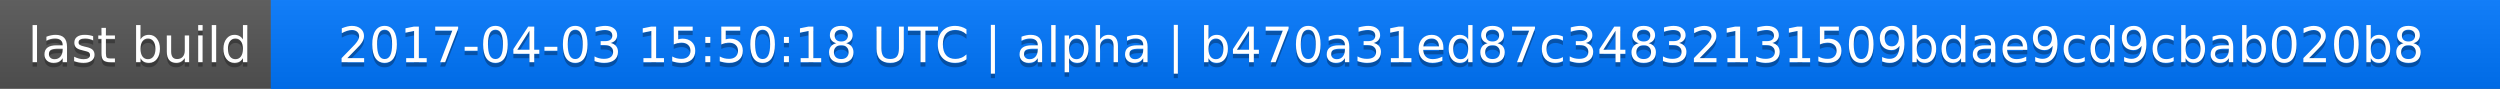
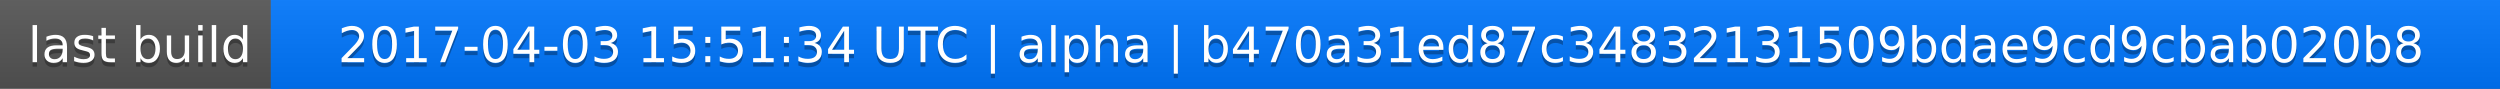
<svg xmlns="http://www.w3.org/2000/svg" width="563" height="20">
  <linearGradient id="a" x2="0" y2="100%">
    <stop offset="0" stop-color="#bbb" stop-opacity=".1" />
    <stop offset="1" stop-opacity=".1" />
  </linearGradient>
  <rect rx="0" width="563" height="20" fill="#555" />
  <rect rx="0" x="61" width="502" height="20" fill="#07f" />
  <path fill="#07f" d="M61 0h4v20h-4z" />
  <rect rx="0" width="563" height="20" fill="url(#a)" />
  <g fill="#fff" text-anchor="middle" font-family="DejaVu Sans,Verdana,Geneva,sans-serif" font-size="11">
    <text x="31.5" y="15" fill="#010101" fill-opacity=".3">last build</text>
    <text x="31.5" y="14">last build</text>
-     <text x="311" y="15" fill="#010101" fill-opacity=".3">2017-04-03 15:50:18 UTC | alpha | b470a31ed87c34832131509bdae9cd9cbab020b8</text>
-     <text x="311" y="14">2017-04-03 15:50:18 UTC | alpha | b470a31ed87c34832131509bdae9cd9cbab020b8</text>
+     <text x="311" y="15" fill="#010101" fill-opacity=".3">2017-04-03 15:51:34 UTC | alpha | b470a31ed87c34832131509bdae9cd9cbab020b8</text>
+     <text x="311" y="14">2017-04-03 15:51:34 UTC | alpha | b470a31ed87c34832131509bdae9cd9cbab020b8</text>
  </g>
</svg>
